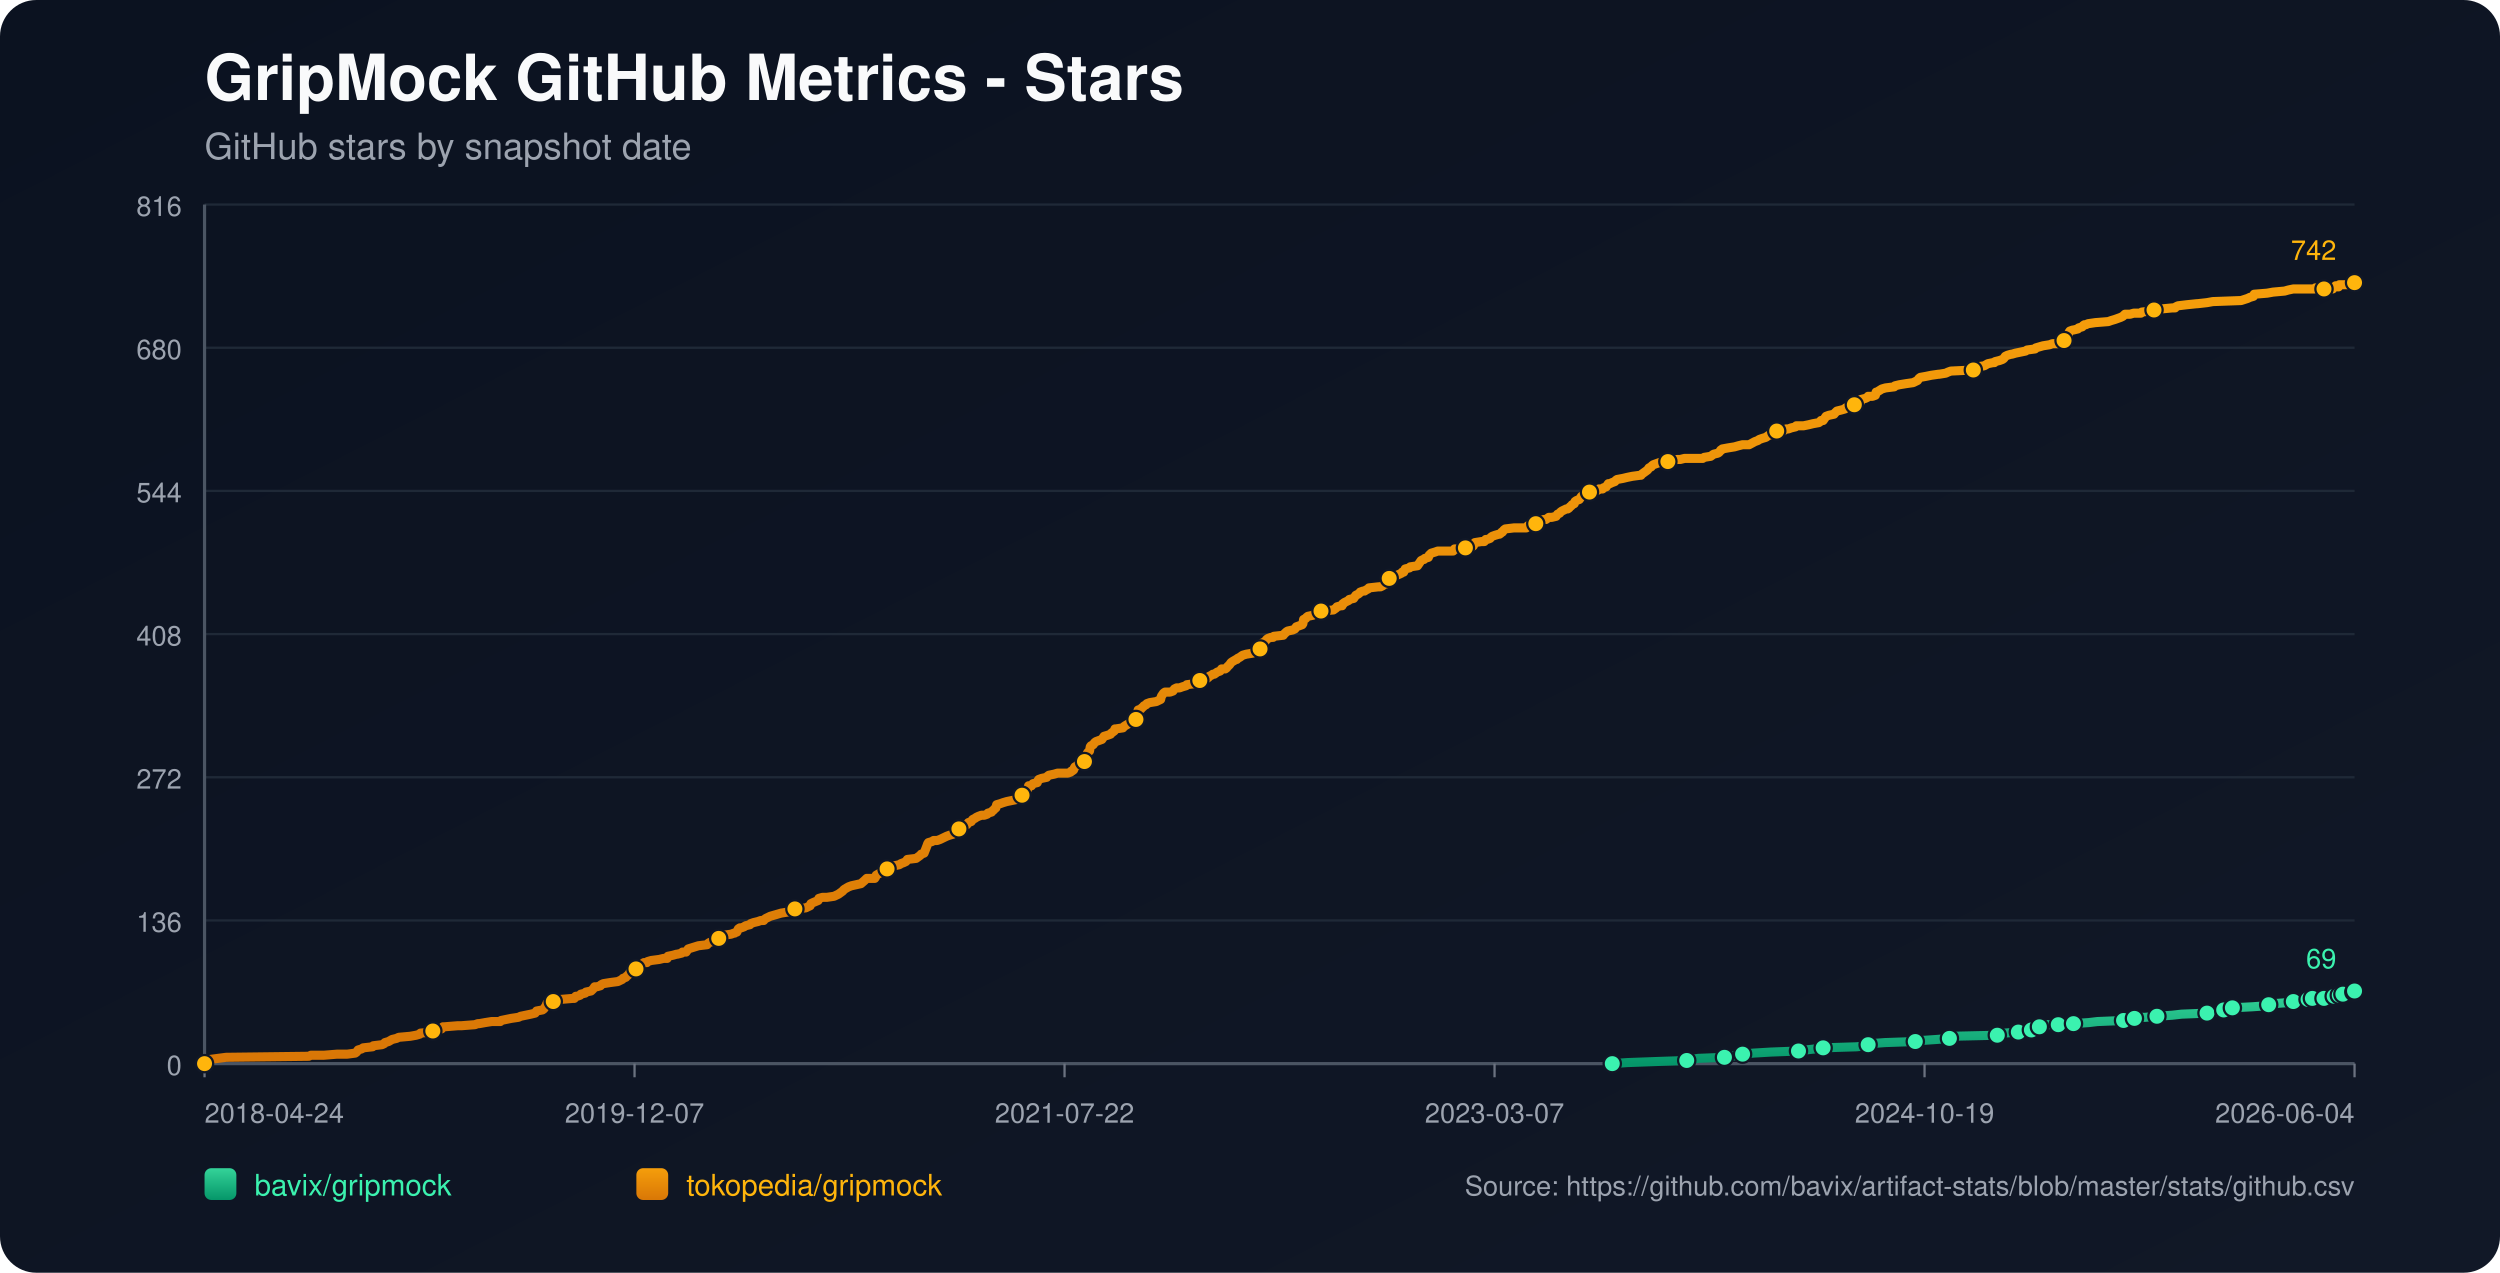
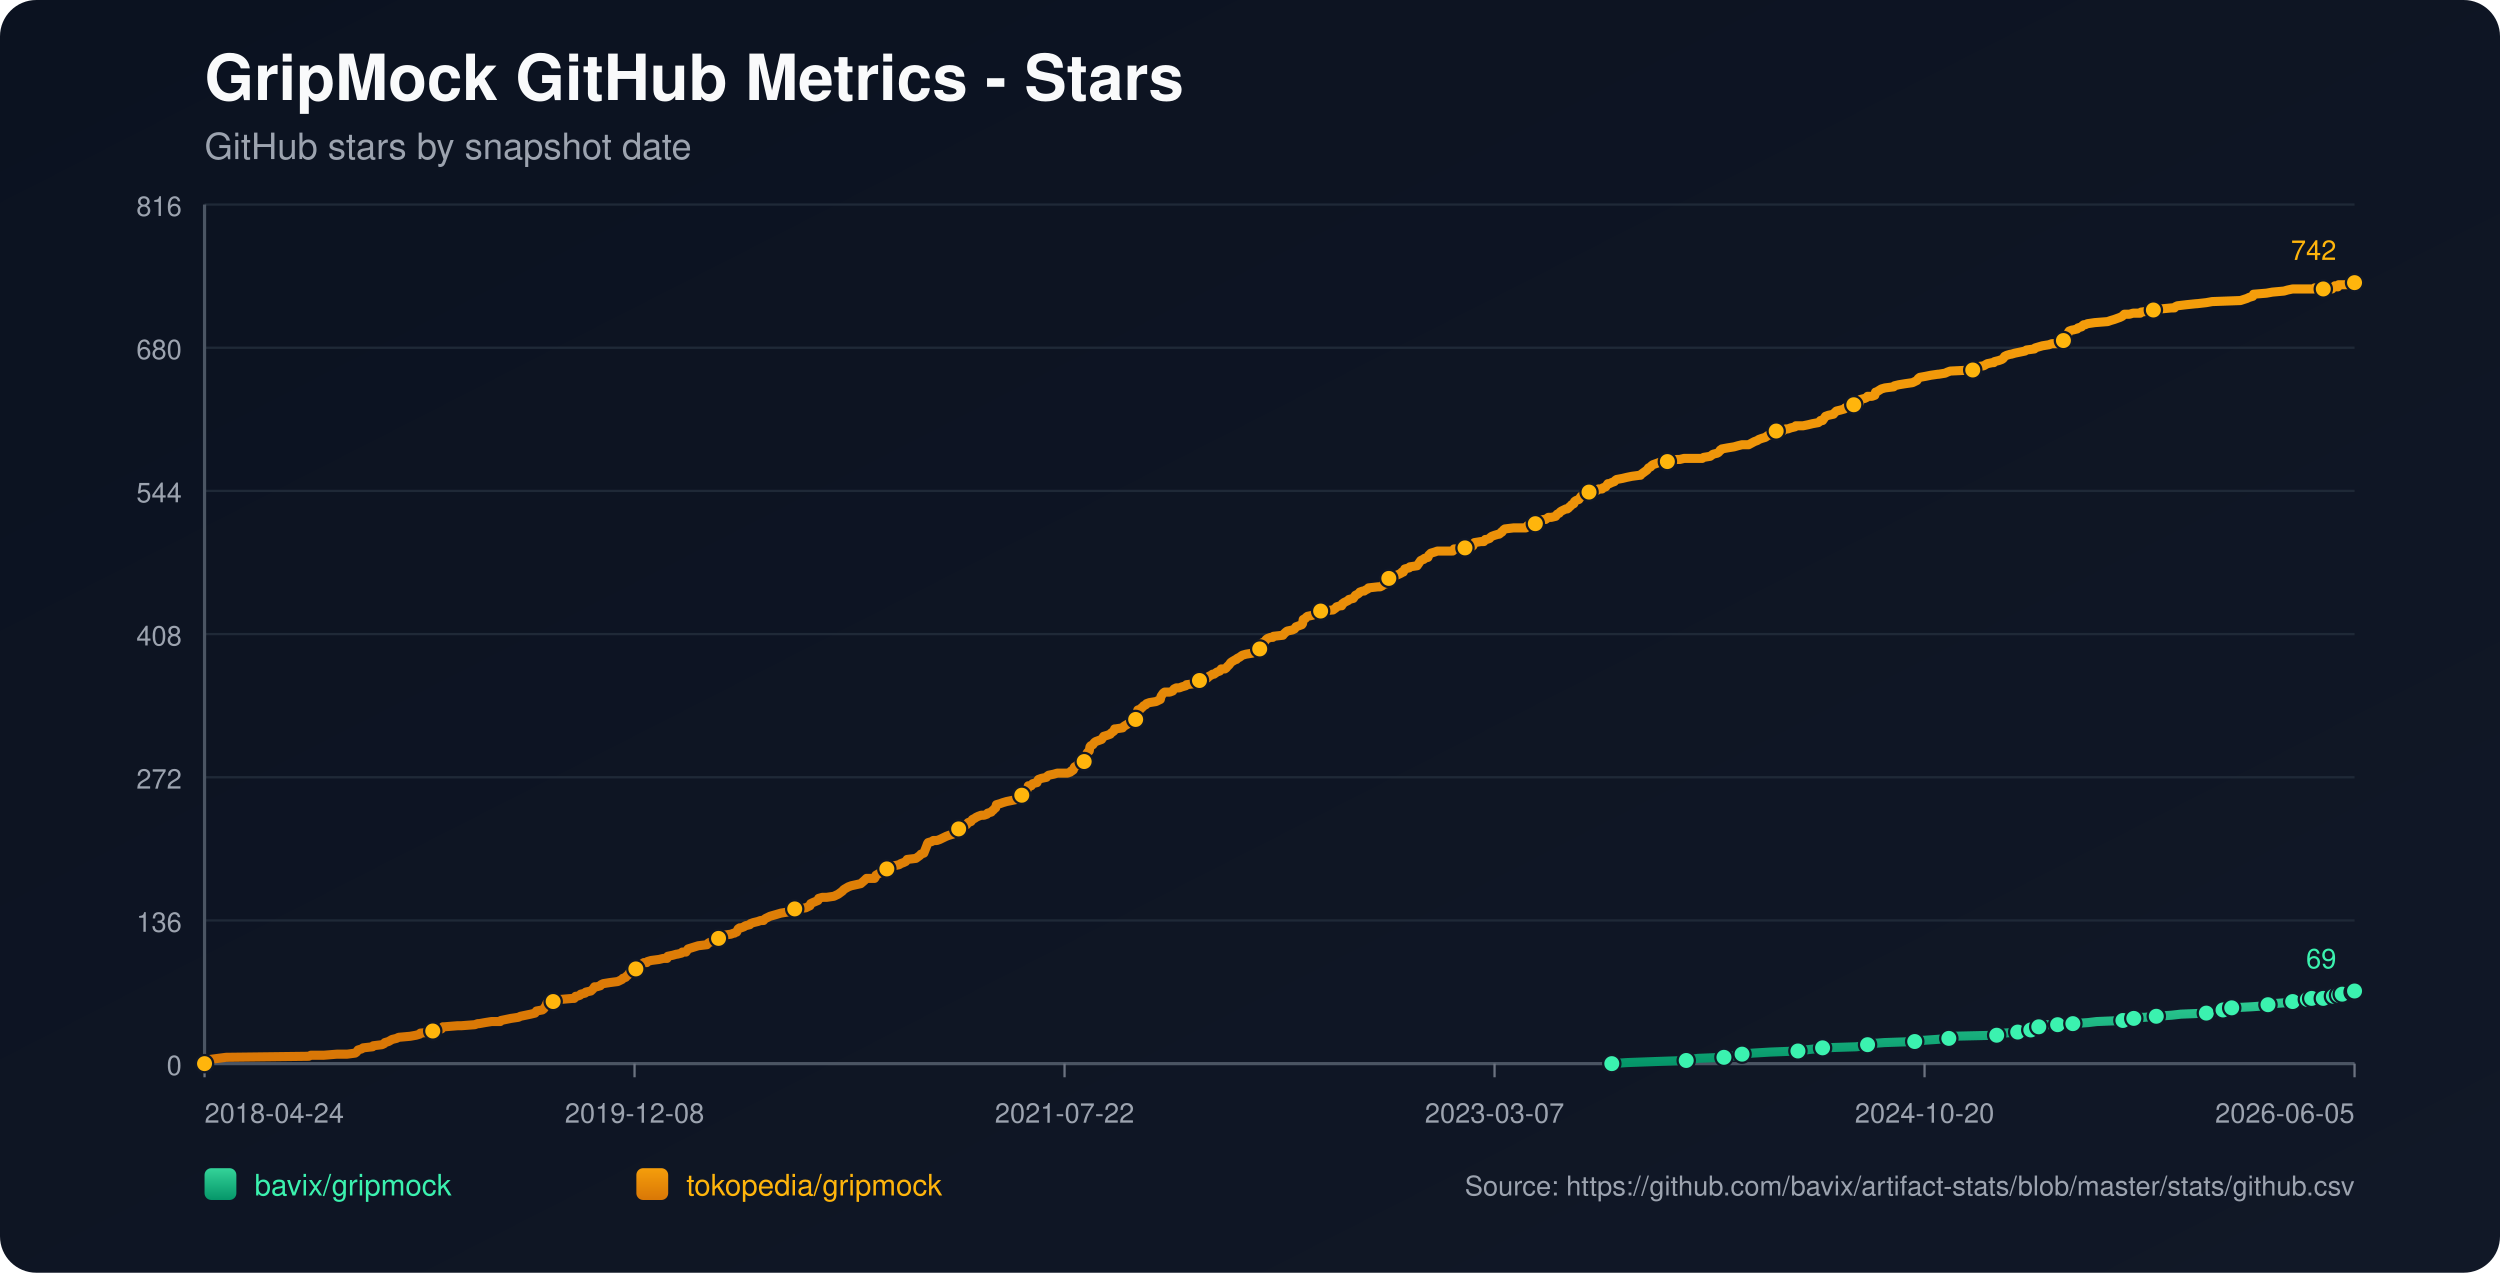
<svg xmlns="http://www.w3.org/2000/svg" width="1100" height="560" viewBox="0 0 1100 560">
  <defs>
    <linearGradient id="bg" x1="0" y1="0" x2="1" y2="1">
      <stop offset="0%" stop-color="#0b1220" />
      <stop offset="100%" stop-color="#111827" />
    </linearGradient>
    <linearGradient id="repo-0" x1="0" y1="0" x2="0" y2="1">
      <stop offset="0%" stop-color="#34d399" />
      <stop offset="100%" stop-color="#059669" />
    </linearGradient>
    <linearGradient id="repo-1" x1="0" y1="0" x2="0" y2="1">
      <stop offset="0%" stop-color="#f59e0b" />
      <stop offset="100%" stop-color="#d97706" />
    </linearGradient>
  </defs>
  <rect x="0" y="0" width="1100" height="560" fill="url(#bg)" rx="16" />
  <text x="90" y="44" fill="#f9fafb" font-size="28" font-family="-apple-system,BlinkMacSystemFont,Segoe UI,Helvetica,Arial,sans-serif" font-weight="700">GripMock GitHub Metrics - Stars</text>
  <text x="90" y="70" fill="#9ca3af" font-size="16" font-family="-apple-system,BlinkMacSystemFont,Segoe UI,Helvetica,Arial,sans-serif">GitHub stars by snapshot date</text>
  <line x1="90" y1="90.00" x2="1036" y2="90.00" stroke="#1f2937" stroke-width="1" />
  <text x="80" y="95.00" text-anchor="end" fill="#9ca3af" font-size="12" font-family="-apple-system,BlinkMacSystemFont,Segoe UI,Helvetica,Arial,sans-serif">816</text>
  <line x1="90" y1="153.00" x2="1036" y2="153.00" stroke="#1f2937" stroke-width="1" />
  <text x="80" y="158.00" text-anchor="end" fill="#9ca3af" font-size="12" font-family="-apple-system,BlinkMacSystemFont,Segoe UI,Helvetica,Arial,sans-serif">680</text>
  <line x1="90" y1="216.00" x2="1036" y2="216.00" stroke="#1f2937" stroke-width="1" />
  <text x="80" y="221.00" text-anchor="end" fill="#9ca3af" font-size="12" font-family="-apple-system,BlinkMacSystemFont,Segoe UI,Helvetica,Arial,sans-serif">544</text>
  <line x1="90" y1="279.00" x2="1036" y2="279.00" stroke="#1f2937" stroke-width="1" />
  <text x="80" y="284.00" text-anchor="end" fill="#9ca3af" font-size="12" font-family="-apple-system,BlinkMacSystemFont,Segoe UI,Helvetica,Arial,sans-serif">408</text>
  <line x1="90" y1="342.00" x2="1036" y2="342.00" stroke="#1f2937" stroke-width="1" />
  <text x="80" y="347.00" text-anchor="end" fill="#9ca3af" font-size="12" font-family="-apple-system,BlinkMacSystemFont,Segoe UI,Helvetica,Arial,sans-serif">272</text>
  <line x1="90" y1="405.00" x2="1036" y2="405.00" stroke="#1f2937" stroke-width="1" />
  <text x="80" y="410.00" text-anchor="end" fill="#9ca3af" font-size="12" font-family="-apple-system,BlinkMacSystemFont,Segoe UI,Helvetica,Arial,sans-serif">136</text>
  <line x1="90" y1="468.00" x2="1036" y2="468.00" stroke="#1f2937" stroke-width="1" />
  <text x="80" y="473.00" text-anchor="end" fill="#9ca3af" font-size="12" font-family="-apple-system,BlinkMacSystemFont,Segoe UI,Helvetica,Arial,sans-serif">0</text>
  <line x1="90" y1="468" x2="1036" y2="468" stroke="#4b5563" stroke-width="1.4" />
  <line x1="90" y1="90" x2="90" y2="468" stroke="#4b5563" stroke-width="1.4" />
  <line x1="90.00" y1="468" x2="90.00" y2="474" stroke="#6b7280" stroke-width="1" />
  <text x="90.00" y="494" text-anchor="start" fill="#9ca3af" font-size="12" font-family="-apple-system,BlinkMacSystemFont,Segoe UI,Helvetica,Arial,sans-serif">2018-04-24</text>
  <line x1="279.20" y1="468" x2="279.20" y2="474" stroke="#6b7280" stroke-width="1" />
-   <text x="279.20" y="494" text-anchor="middle" fill="#9ca3af" font-size="12" font-family="-apple-system,BlinkMacSystemFont,Segoe UI,Helvetica,Arial,sans-serif">2019-12-07</text>
+   <text x="279.20" y="494" text-anchor="middle" fill="#9ca3af" font-size="12" font-family="-apple-system,BlinkMacSystemFont,Segoe UI,Helvetica,Arial,sans-serif">2019-12-08</text>
  <line x1="468.40" y1="468" x2="468.40" y2="474" stroke="#6b7280" stroke-width="1" />
  <text x="468.40" y="494" text-anchor="middle" fill="#9ca3af" font-size="12" font-family="-apple-system,BlinkMacSystemFont,Segoe UI,Helvetica,Arial,sans-serif">2021-07-22</text>
  <line x1="657.60" y1="468" x2="657.60" y2="474" stroke="#6b7280" stroke-width="1" />
  <text x="657.60" y="494" text-anchor="middle" fill="#9ca3af" font-size="12" font-family="-apple-system,BlinkMacSystemFont,Segoe UI,Helvetica,Arial,sans-serif">2023-03-07</text>
  <line x1="846.80" y1="468" x2="846.80" y2="474" stroke="#6b7280" stroke-width="1" />
-   <text x="846.80" y="494" text-anchor="middle" fill="#9ca3af" font-size="12" font-family="-apple-system,BlinkMacSystemFont,Segoe UI,Helvetica,Arial,sans-serif">2024-10-19</text>
+   <text x="846.80" y="494" text-anchor="middle" fill="#9ca3af" font-size="12" font-family="-apple-system,BlinkMacSystemFont,Segoe UI,Helvetica,Arial,sans-serif">2024-10-20</text>
  <line x1="1036.00" y1="468" x2="1036.00" y2="474" stroke="#6b7280" stroke-width="1" />
-   <text x="1036.00" y="494" text-anchor="end" fill="#9ca3af" font-size="12" font-family="-apple-system,BlinkMacSystemFont,Segoe UI,Helvetica,Arial,sans-serif">2026-06-04</text>
-   <polyline fill="none" stroke="url(#repo-0)" stroke-width="4" stroke-linecap="round" stroke-linejoin="round" points="709.40,468.00 715.98,467.54 728.75,467.07 742.16,466.61 744.07,466.15 747.26,465.68 758.76,465.22 760.99,464.76 766.42,464.30 766.74,463.83 771.53,463.37 779.19,462.91 791.33,462.44 794.52,461.98 798.67,461.52 802.18,461.05 816.87,460.59 821.34,460.13 821.98,459.66 823.25,459.20 829.32,458.74 842.73,458.27 845.60,457.81 852.31,457.35 857.74,456.89 858.37,456.42 859.01,455.96 878.81,455.50 881.36,455.03 882.00,454.57 888.07,454.11 888.71,453.64 892.54,453.64 893.81,453.18 894.13,452.72 894.45,452.25 897.33,451.79 898.92,451.33 900.52,450.86 905.63,450.86 910.10,450.86 911.69,450.40 912.33,450.40 919.04,449.94 922.87,449.48 934.36,449.01 936.60,448.55 937.24,448.55 939.15,448.09 941.07,447.62 943.94,447.62 949.05,447.16 955.75,446.70 959.90,446.23 971.08,445.77 973.31,445.31 978.10,444.84 978.42,444.38 979.38,443.92 981.93,443.45 982.25,443.45 990.87,442.99 997.58,442.53 998.22,442.07 1000.45,441.60 1006.84,441.14 1009.07,440.68 1010.67,440.21 1012.27,439.75 1015.54,439.75 1016.48,439.75 1016.81,439.29 1017.45,439.29 1017.77,438.82 1018.09,439.29 1022.56,439.29 1022.88,438.82 1023.19,438.36 1027.04,438.36 1027.35,438.36 1028.96,438.36 1029.28,437.90 1029.60,437.43 1030.56,437.43 1030.88,437.43 1035.05,437.43 1035.36,436.97 1035.69,436.51 1036.00,436.04" />
-   <circle cx="709.40" cy="468.00" r="3.8" fill="#3bf2af" stroke="#111827" stroke-width="1" />
-   <circle cx="742.16" cy="466.61" r="3.8" fill="#3bf2af" stroke="#111827" stroke-width="1" />
-   <circle cx="758.76" cy="465.22" r="3.8" fill="#3bf2af" stroke="#111827" stroke-width="1" />
-   <circle cx="766.74" cy="463.83" r="3.8" fill="#3bf2af" stroke="#111827" stroke-width="1" />
-   <circle cx="791.33" cy="462.44" r="3.8" fill="#3bf2af" stroke="#111827" stroke-width="1" />
-   <circle cx="802.18" cy="461.05" r="3.8" fill="#3bf2af" stroke="#111827" stroke-width="1" />
-   <circle cx="821.98" cy="459.66" r="3.8" fill="#3bf2af" stroke="#111827" stroke-width="1" />
-   <circle cx="842.73" cy="458.27" r="3.8" fill="#3bf2af" stroke="#111827" stroke-width="1" />
-   <circle cx="857.74" cy="456.89" r="3.8" fill="#3bf2af" stroke="#111827" stroke-width="1" />
-   <circle cx="878.81" cy="455.50" r="3.8" fill="#3bf2af" stroke="#111827" stroke-width="1" />
-   <circle cx="888.07" cy="454.11" r="3.8" fill="#3bf2af" stroke="#111827" stroke-width="1" />
-   <circle cx="893.81" cy="453.18" r="3.8" fill="#3bf2af" stroke="#111827" stroke-width="1" />
-   <circle cx="897.33" cy="451.79" r="3.8" fill="#3bf2af" stroke="#111827" stroke-width="1" />
-   <circle cx="905.63" cy="450.86" r="3.8" fill="#3bf2af" stroke="#111827" stroke-width="1" />
-   <circle cx="912.33" cy="450.40" r="3.8" fill="#3bf2af" stroke="#111827" stroke-width="1" />
-   <circle cx="934.36" cy="449.01" r="3.8" fill="#3bf2af" stroke="#111827" stroke-width="1" />
-   <circle cx="939.15" cy="448.09" r="3.8" fill="#3bf2af" stroke="#111827" stroke-width="1" />
-   <circle cx="949.05" cy="447.16" r="3.8" fill="#3bf2af" stroke="#111827" stroke-width="1" />
-   <circle cx="971.08" cy="445.77" r="3.8" fill="#3bf2af" stroke="#111827" stroke-width="1" />
-   <circle cx="978.42" cy="444.38" r="3.8" fill="#3bf2af" stroke="#111827" stroke-width="1" />
-   <circle cx="982.25" cy="443.45" r="3.8" fill="#3bf2af" stroke="#111827" stroke-width="1" />
-   <circle cx="998.22" cy="442.07" r="3.8" fill="#3bf2af" stroke="#111827" stroke-width="1" />
-   <circle cx="1009.07" cy="440.68" r="3.8" fill="#3bf2af" stroke="#111827" stroke-width="1" />
-   <circle cx="1015.54" cy="439.75" r="3.8" fill="#3bf2af" stroke="#111827" stroke-width="1" />
-   <circle cx="1017.45" cy="439.29" r="3.8" fill="#3bf2af" stroke="#111827" stroke-width="1" />
-   <circle cx="1022.56" cy="439.29" r="3.8" fill="#3bf2af" stroke="#111827" stroke-width="1" />
-   <circle cx="1027.04" cy="438.36" r="3.8" fill="#3bf2af" stroke="#111827" stroke-width="1" />
-   <circle cx="1029.28" cy="437.90" r="3.8" fill="#3bf2af" stroke="#111827" stroke-width="1" />
-   <circle cx="1030.88" cy="437.43" r="3.8" fill="#3bf2af" stroke="#111827" stroke-width="1" />
-   <circle cx="1035.69" cy="436.51" r="3.8" fill="#3bf2af" stroke="#111827" stroke-width="1" />
+   <text x="1036.00" y="494" text-anchor="end" fill="#9ca3af" font-size="12" font-family="-apple-system,BlinkMacSystemFont,Segoe UI,Helvetica,Arial,sans-serif">2026-06-05</text>
+   <polyline fill="none" stroke="url(#repo-0)" stroke-width="4" stroke-linecap="round" stroke-linejoin="round" points="709.19,468.00 715.77,467.54 728.53,467.07 741.94,466.61 743.85,466.15 747.05,465.68 758.54,465.22 760.77,464.76 766.20,464.30 766.51,463.83 771.30,463.37 778.96,462.91 791.09,462.44 794.28,461.98 798.43,461.52 801.94,461.05 816.62,460.59 821.09,460.13 821.73,459.66 823.01,459.20 829.07,458.74 842.48,458.27 845.35,457.81 852.05,457.35 857.48,456.89 858.12,456.42 858.76,455.96 878.54,455.50 881.10,455.03 881.74,454.57 887.80,454.11 888.44,453.64 892.27,453.64 893.55,453.18 893.86,452.72 894.18,452.25 897.06,451.79 898.65,451.33 900.25,450.86 905.35,450.86 909.82,450.86 911.42,450.40 912.06,450.40 918.76,449.94 922.59,449.48 934.08,449.01 936.31,448.55 936.95,448.55 938.87,448.09 940.78,447.62 943.66,447.62 948.76,447.16 955.46,446.70 959.61,446.23 970.78,445.77 973.02,445.31 977.81,444.84 978.13,444.38 979.08,443.92 981.64,443.45 981.96,443.45 990.57,442.99 997.28,442.53 997.91,442.07 1000.15,441.60 1006.53,441.14 1008.77,440.68 1010.36,440.21 1011.96,439.75 1015.23,439.75 1016.18,439.75 1016.50,439.29 1017.14,439.29 1017.46,438.82 1017.78,439.29 1022.25,439.29 1022.57,438.82 1022.88,438.36 1026.72,438.36 1027.03,438.36 1028.64,438.36 1028.96,437.90 1029.28,437.43 1030.25,437.43 1030.56,437.43 1034.74,437.43 1035.05,436.97 1035.37,436.51 1035.68,436.04 1036.00,436.04" />
+   <circle cx="709.19" cy="468.00" r="3.8" fill="#3bf2af" stroke="#111827" stroke-width="1" />
+   <circle cx="741.94" cy="466.61" r="3.8" fill="#3bf2af" stroke="#111827" stroke-width="1" />
+   <circle cx="758.54" cy="465.22" r="3.8" fill="#3bf2af" stroke="#111827" stroke-width="1" />
+   <circle cx="766.51" cy="463.83" r="3.8" fill="#3bf2af" stroke="#111827" stroke-width="1" />
+   <circle cx="791.09" cy="462.44" r="3.8" fill="#3bf2af" stroke="#111827" stroke-width="1" />
+   <circle cx="801.94" cy="461.05" r="3.8" fill="#3bf2af" stroke="#111827" stroke-width="1" />
+   <circle cx="821.73" cy="459.66" r="3.8" fill="#3bf2af" stroke="#111827" stroke-width="1" />
+   <circle cx="842.48" cy="458.27" r="3.8" fill="#3bf2af" stroke="#111827" stroke-width="1" />
+   <circle cx="857.48" cy="456.89" r="3.8" fill="#3bf2af" stroke="#111827" stroke-width="1" />
+   <circle cx="878.54" cy="455.50" r="3.8" fill="#3bf2af" stroke="#111827" stroke-width="1" />
+   <circle cx="887.80" cy="454.11" r="3.8" fill="#3bf2af" stroke="#111827" stroke-width="1" />
+   <circle cx="893.55" cy="453.18" r="3.8" fill="#3bf2af" stroke="#111827" stroke-width="1" />
+   <circle cx="897.06" cy="451.79" r="3.8" fill="#3bf2af" stroke="#111827" stroke-width="1" />
+   <circle cx="905.35" cy="450.86" r="3.8" fill="#3bf2af" stroke="#111827" stroke-width="1" />
+   <circle cx="912.06" cy="450.40" r="3.8" fill="#3bf2af" stroke="#111827" stroke-width="1" />
+   <circle cx="934.08" cy="449.01" r="3.8" fill="#3bf2af" stroke="#111827" stroke-width="1" />
+   <circle cx="938.87" cy="448.09" r="3.8" fill="#3bf2af" stroke="#111827" stroke-width="1" />
+   <circle cx="948.76" cy="447.16" r="3.8" fill="#3bf2af" stroke="#111827" stroke-width="1" />
+   <circle cx="970.78" cy="445.77" r="3.8" fill="#3bf2af" stroke="#111827" stroke-width="1" />
+   <circle cx="978.13" cy="444.38" r="3.8" fill="#3bf2af" stroke="#111827" stroke-width="1" />
+   <circle cx="981.96" cy="443.45" r="3.8" fill="#3bf2af" stroke="#111827" stroke-width="1" />
+   <circle cx="997.91" cy="442.07" r="3.8" fill="#3bf2af" stroke="#111827" stroke-width="1" />
+   <circle cx="1008.77" cy="440.68" r="3.8" fill="#3bf2af" stroke="#111827" stroke-width="1" />
+   <circle cx="1015.23" cy="439.75" r="3.8" fill="#3bf2af" stroke="#111827" stroke-width="1" />
+   <circle cx="1017.14" cy="439.29" r="3.8" fill="#3bf2af" stroke="#111827" stroke-width="1" />
+   <circle cx="1022.25" cy="439.29" r="3.8" fill="#3bf2af" stroke="#111827" stroke-width="1" />
+   <circle cx="1026.72" cy="438.36" r="3.8" fill="#3bf2af" stroke="#111827" stroke-width="1" />
+   <circle cx="1028.96" cy="437.90" r="3.8" fill="#3bf2af" stroke="#111827" stroke-width="1" />
+   <circle cx="1030.56" cy="437.43" r="3.8" fill="#3bf2af" stroke="#111827" stroke-width="1" />
+   <circle cx="1035.37" cy="436.51" r="3.8" fill="#3bf2af" stroke="#111827" stroke-width="1" />
  <circle cx="1036.00" cy="436.04" r="3.8" fill="#3bf2af" stroke="#111827" stroke-width="1" />
  <text x="1028.00" y="426.04" text-anchor="end" fill="#3bf2af" font-size="12" font-family="-apple-system,BlinkMacSystemFont,Segoe UI,Helvetica,Arial,sans-serif">69</text>
-   <polyline fill="none" stroke="url(#repo-1)" stroke-width="4" stroke-linecap="round" stroke-linejoin="round" points="90.00,468.00 91.79,466.61 92.43,466.15 95.94,465.68 99.45,465.22 135.85,464.76 136.80,464.30 142.55,464.30 148.30,463.83 152.77,463.83 156.28,463.37 156.92,462.91 157.24,462.44 157.56,461.98 159.15,461.52 159.79,461.05 163.94,460.59 164.26,460.13 168.09,459.66 169.05,459.20 169.37,458.74 170.97,458.27 172.56,457.35 174.48,456.89 175.44,456.42 180.55,455.96 183.10,455.50 184.70,455.03 185.02,454.57 190.12,454.11 190.44,453.64 191.08,453.18 194.27,452.72 194.91,451.79 195.23,451.79 195.55,451.79 201.30,451.33 202.90,451.33 208.96,450.86 210.24,450.40 210.88,450.40 213.43,449.94 216.31,449.48 220.14,449.48 220.46,449.01 222.69,448.55 224.93,448.09 228.12,447.62 229.08,447.16 231.31,446.70 233.55,446.23 235.46,445.77 235.78,445.31 236.10,444.84 238.65,444.38 239.29,443.92 239.93,442.99 240.25,442.53 240.57,441.60 240.89,441.14 243.44,440.68 244.08,439.75 246.64,439.75 252.06,439.29 252.70,439.29 253.02,438.82 253.34,438.36 253.98,438.36 255.26,437.90 255.58,437.43 257.49,436.97 257.81,436.51 260.05,436.04 261.00,435.12 261.64,434.19 262.60,434.19 264.20,433.73 264.52,433.27 265.47,432.80 268.35,432.34 271.86,431.88 272.82,431.41 273.78,430.95 274.09,430.49 275.37,430.02 275.69,429.56 276.33,429.10 277.29,427.71 278.88,427.25 279.52,426.78 279.84,426.32 280.16,424.93 281.76,424.47 282.72,424.00 283.35,423.54 284.63,423.54 284.95,423.08 286.55,422.61 290.06,422.15 291.97,421.69 293.57,421.69 293.89,420.76 296.12,420.30 297.72,419.84 298.04,419.84 299.96,419.37 300.28,418.91 300.91,418.91 301.87,418.91 302.19,418.45 302.51,417.98 302.83,417.52 307.30,416.13 311.13,415.67 311.45,415.20 312.09,414.74 313.37,414.28 313.69,413.81 315.28,413.81 315.92,413.35 316.24,412.89 316.56,412.43 316.88,411.96 318.47,411.50 321.67,411.04 322.94,410.57 323.26,410.57 323.90,410.11 324.22,410.11 324.86,408.72 325.50,408.26 326.14,408.26 327.41,407.79 328.05,407.33 329.97,406.87 330.29,406.40 331.56,405.94 333.48,405.48 334.76,405.02 336.03,405.02 336.35,404.55 336.99,404.09 337.95,403.63 338.91,403.16 340.50,402.70 342.10,402.24 343.70,401.77 346.57,401.31 349.12,400.85 349.44,400.38 349.76,399.92 354.55,399.46 355.51,398.99 356.47,398.53 356.79,397.61 357.75,397.14 359.98,396.22 360.30,395.29 361.90,394.83 363.81,394.83 367.00,394.36 367.96,393.90 368.92,393.44 370.20,392.51 370.84,392.05 371.16,391.58 371.79,391.12 373.39,390.20 374.67,389.73 378.82,388.81 380.41,387.42 381.37,386.49 384.25,386.49 384.88,386.49 385.20,386.03 385.52,385.10 387.12,384.17 388.08,383.71 389.35,383.25 389.67,382.79 390.31,382.32 392.55,381.86 392.87,381.40 393.50,380.93 395.74,380.47 396.38,380.01 397.66,379.54 398.61,379.08 398.93,378.62 399.25,378.15 403.08,377.69 403.72,377.23 405.00,376.30 405.32,375.84 406.60,375.38 407.87,372.13 408.19,371.21 408.51,370.74 410.11,370.28 410.75,369.82 412.34,369.82 413.62,369.36 414.58,368.89 416.49,367.97 417.77,367.50 419.37,367.04 419.69,366.58 420.32,366.11 420.96,365.19 421.60,364.72 421.92,364.72 422.88,364.72 423.20,364.26 423.52,363.80 423.84,363.33 425.43,362.87 426.07,361.95 427.35,361.48 427.99,360.56 428.94,360.09 429.58,359.63 430.54,359.17 431.82,358.70 433.10,358.70 434.37,358.24 434.69,357.78 436.29,357.31 436.61,356.85 437.25,356.39 437.57,355.92 438.20,355.46 438.52,354.07 440.12,353.61 441.40,353.15 442.99,352.68 447.46,351.76 447.78,351.29 448.10,351.29 448.42,350.83 449.38,350.37 449.70,349.90 450.02,349.44 450.34,348.51 451.61,348.05 452.25,347.13 452.57,345.74 453.53,345.74 453.85,345.74 454.49,344.81 456.40,344.35 456.72,343.42 457.04,342.96 458.32,342.49 460.55,342.03 460.87,341.57 461.51,341.10 463.75,340.64 465.34,340.18 466.94,340.18 469.81,340.18 471.09,339.72 471.41,339.25 471.73,339.25 472.37,338.79 472.69,337.86 473.00,337.40 473.96,336.94 474.28,336.47 475.24,336.01 476.84,335.08 477.16,335.08 477.47,334.16 477.79,333.69 478.11,332.31 478.43,331.38 478.75,330.92 479.39,330.45 479.71,328.60 480.03,328.14 480.99,327.67 481.63,326.75 482.26,326.28 483.54,325.82 484.82,325.36 485.14,324.90 485.46,324.43 485.78,323.97 487.37,323.51 488.65,323.04 488.97,322.58 490.25,321.65 490.57,320.73 490.88,320.73 494.08,320.26 494.40,319.80 495.04,319.34 496.63,318.41 497.27,317.95 497.91,317.49 499.19,317.49 499.82,316.56 500.14,316.56 500.46,314.71 500.78,312.39 502.06,311.93 502.38,311.46 503.02,311.00 503.34,310.54 504.29,310.08 504.61,309.61 505.89,309.15 508.76,308.69 509.72,308.22 510.68,307.76 511.00,306.37 511.32,305.91 511.64,305.44 511.96,304.98 512.60,304.52 514.83,304.52 516.11,304.05 516.43,303.59 516.75,303.13 517.70,302.67 518.98,302.67 520.26,302.20 521.85,301.74 522.17,301.28 525.69,300.81 527.28,300.35 527.92,299.42 528.56,298.96 531.11,298.50 531.75,298.03 532.07,297.57 533.03,297.11 533.67,296.64 534.31,296.64 534.94,296.18 535.58,295.72 536.86,295.26 537.18,294.79 537.50,294.33 539.10,294.33 539.73,293.87 540.05,293.40 541.01,292.48 541.65,291.55 542.29,291.09 543.88,290.16 544.20,290.16 544.52,289.70 545.48,289.23 546.12,288.77 546.76,288.31 548.35,287.85 551.23,287.38 551.55,286.92 552.82,286.46 553.14,285.99 554.42,285.53 554.74,285.07 555.06,283.21 555.70,282.75 556.66,282.29 556.98,281.83 557.29,281.36 557.93,280.90 559.21,280.44 560.17,280.44 560.49,279.97 564.64,279.51 564.96,279.05 565.91,278.12 566.55,277.66 568.79,277.19 569.75,276.73 570.07,276.27 570.38,275.80 572.94,274.88 573.26,274.42 573.58,272.56 574.54,272.10 574.85,271.64 575.49,271.17 577.73,270.71 578.37,270.25 579.01,270.25 579.96,269.78 580.28,269.32 581.24,268.86 586.67,268.39 587.95,267.47 588.26,267.01 589.86,266.54 590.50,266.54 590.82,265.62 591.14,265.62 591.46,265.15 592.41,264.69 593.37,264.23 593.69,263.76 595.61,263.30 595.93,262.84 596.57,261.91 597.52,261.45 598.16,260.98 598.48,260.52 599.76,260.06 600.40,260.06 601.04,259.60 601.99,259.13 602.31,258.67 606.46,258.21 607.42,258.21 608.38,257.74 608.70,257.28 610.29,256.82 610.61,255.89 610.93,255.43 611.25,254.50 612.53,254.04 613.49,253.57 615.72,252.65 616.68,252.19 617.00,251.72 617.64,251.72 618.28,250.33 620.19,249.87 620.51,249.41 623.70,248.94 624.02,248.48 624.98,247.09 625.30,246.63 626.26,246.16 626.58,246.16 626.90,245.70 628.49,245.24 628.81,244.31 629.77,243.39 631.37,242.92 632.64,242.46 633.60,242.46 637.11,242.46 637.43,242.46 639.35,242.46 639.99,241.53 640.63,241.53 641.90,241.53 642.22,241.53 644.78,241.07 647.65,240.61 648.29,240.14 648.61,239.22 648.93,238.75 651.80,238.29 653.08,238.29 653.40,237.83 653.72,237.37 654.35,237.37 655.63,236.90 655.95,236.44 656.59,235.98 657.87,235.51 659.46,235.05 659.78,235.05 660.42,234.59 660.74,234.12 661.06,234.12 661.38,233.66 661.70,233.20 662.34,232.73 666.17,232.27 668.40,232.27 670.64,232.27 671.60,232.27 671.92,231.81 672.23,231.34 673.19,231.34 673.51,230.88 675.75,230.42 676.07,229.96 677.34,229.96 677.66,229.49 677.98,229.03 679.26,228.57 680.22,228.57 681.49,227.64 682.45,227.64 682.77,227.64 684.69,227.18 685.32,226.25 686.28,225.79 686.60,225.32 687.24,224.86 689.16,223.93 689.79,223.93 690.43,223.47 690.75,223.01 691.39,222.55 691.71,222.08 692.67,221.62 692.99,220.69 693.63,220.23 694.90,219.77 695.22,219.30 695.86,218.38 696.50,217.91 697.78,217.45 698.10,216.99 699.37,216.52 700.65,216.06 702.25,216.06 703.20,215.60 703.52,215.14 705.12,215.14 705.44,214.67 706.72,214.21 707.67,212.82 708.31,212.82 709.27,212.36 710.55,211.89 710.87,211.43 711.51,210.97 714.06,210.50 715.98,210.04 718.21,209.58 721.72,209.11 722.04,209.11 722.36,208.65 724.28,207.26 724.92,206.80 725.23,206.34 725.55,205.87 726.51,205.41 726.83,204.95 727.47,204.48 730.02,203.56 731.62,203.09 732.26,203.09 733.86,203.09 735.13,202.63 738.01,202.17 739.28,202.17 741.20,201.70 746.95,201.70 749.18,201.70 749.82,201.24 752.69,200.78 753.33,200.32 753.97,199.85 755.89,199.39 756.52,198.93 757.16,198.00 757.48,198.00 757.80,197.54 760.36,197.07 763.23,196.61 764.83,196.15 766.74,195.68 769.61,195.68 772.17,194.30 773.45,193.83 774.08,193.37 775.36,192.91 776.96,192.44 777.60,191.98 778.23,191.52 780.15,191.05 781.43,190.59 781.75,189.66 784.62,189.66 784.94,189.20 785.26,189.20 785.90,188.74 786.86,188.74 788.13,188.27 790.05,187.81 790.37,187.35 791.33,187.35 793.56,187.35 795.80,186.89 797.71,186.42 800.27,185.96 800.90,185.50 801.22,185.03 802.18,185.03 802.50,184.57 802.82,184.11 803.46,183.18 804.74,182.72 806.97,182.25 807.29,181.79 808.25,180.86 810.16,180.40 811.76,179.94 812.08,179.48 813.36,179.01 814.31,178.55 814.63,178.55 815.91,178.09 816.55,178.09 818.14,177.62 818.46,177.16 818.78,175.77 820.70,175.31 821.66,174.84 821.98,174.38 823.89,174.38 825.17,173.92 825.49,172.53 825.81,172.53 828.04,171.14 829.64,170.68 833.47,170.21 833.79,169.75 835.71,169.29 838.58,168.82 841.77,168.36 843.69,167.43 844.01,166.97 844.33,166.51 844.96,166.04 847.52,165.58 849.75,165.12 852.95,164.66 853.27,164.66 856.14,164.19 857.10,163.73 858.37,163.27 868.27,162.80 869.55,161.88 869.87,161.41 873.06,160.95 874.66,160.02 876.89,159.56 877.53,159.56 877.85,159.10 879.77,158.63 881.04,158.17 881.68,157.71 882.00,157.25 882.32,156.78 883.28,156.32 884.87,155.86 885.19,155.86 886.79,155.39 889.02,154.93 891.26,154.47 891.90,154.00 895.41,153.54 895.73,153.08 897.33,152.61 898.92,152.15 901.80,151.69 903.07,151.22 905.31,151.22 905.63,150.76 906.27,150.76 907.86,150.30 908.18,149.84 908.82,149.37 909.78,148.45 910.10,147.06 910.42,146.13 910.74,145.67 912.01,145.20 912.33,145.20 914.25,144.74 914.57,144.28 916.16,143.81 916.48,143.35 917.12,142.89 917.76,142.89 918.72,142.43 921.91,141.96 927.66,141.50 928.93,141.04 930.53,140.57 931.81,140.11 933.08,139.65 934.04,139.18 935.00,138.26 937.24,138.26 938.83,137.79 939.47,137.79 941.71,137.79 942.02,137.79 942.34,137.33 945.86,136.87 947.77,136.40 948.09,136.40 950.96,135.94 955.75,135.48 957.03,135.48 957.35,135.02 958.31,134.55 962.14,134.09 966.61,133.63 966.93,133.63 971.08,133.16 973.63,132.70 986.09,132.24 988.96,131.31 989.92,130.85 991.51,130.38 991.83,129.46 997.58,128.99 1000.13,128.53 1005.24,128.07 1006.84,127.61 1009.07,127.14 1015.54,127.14 1018.41,127.14 1018.72,126.68 1019.37,126.68 1019.68,127.14 1020.64,127.14 1020.96,127.61 1022.24,127.61 1022.56,127.14 1026.39,127.14 1026.72,126.68 1027.04,126.22 1027.35,126.22 1027.67,125.75 1028.32,125.75 1028.63,126.22 1028.96,126.22 1029.28,125.29 1033.11,125.29 1033.44,124.83 1035.69,124.83 1036.00,124.36" />
+   <polyline fill="none" stroke="url(#repo-1)" stroke-width="4" stroke-linecap="round" stroke-linejoin="round" points="90.00,468.00 91.79,466.61 92.42,466.15 95.94,465.68 99.45,465.22 135.83,464.76 136.79,464.30 142.53,464.30 148.28,463.83 152.75,463.83 156.26,463.37 156.90,462.91 157.22,462.44 157.54,461.98 159.13,461.52 159.77,461.05 163.92,460.59 164.24,460.13 168.07,459.66 169.03,459.20 169.34,458.74 170.94,458.27 172.54,457.35 174.45,456.89 175.41,456.42 180.52,455.96 183.07,455.50 184.67,455.03 184.98,454.57 190.09,454.11 190.41,453.64 191.05,453.18 194.24,452.72 194.88,451.79 195.20,451.79 195.52,451.79 201.26,451.33 202.86,451.33 208.92,450.86 210.20,450.40 210.84,450.40 213.39,449.94 216.26,449.48 220.09,449.48 220.41,449.01 222.65,448.55 224.88,448.09 228.07,447.62 229.03,447.16 231.26,446.70 233.50,446.23 235.41,445.77 235.73,445.31 236.05,444.84 238.61,444.38 239.24,443.92 239.88,442.99 240.20,442.53 240.52,441.60 240.84,441.14 243.39,440.68 244.03,439.75 246.58,439.75 252.01,439.29 252.65,439.29 252.97,438.82 253.29,438.36 253.93,438.36 255.20,437.90 255.52,437.43 257.44,436.97 257.76,436.51 259.99,436.04 260.95,435.12 261.59,434.19 262.54,434.19 264.14,433.73 264.46,433.27 265.42,432.80 268.29,432.34 271.80,431.88 272.76,431.41 273.71,430.95 274.03,430.49 275.31,430.02 275.63,429.56 276.27,429.10 277.22,427.71 278.82,427.25 279.46,426.78 279.78,426.32 280.10,424.93 281.69,424.47 282.65,424.00 283.29,423.54 284.57,423.54 284.88,423.08 286.48,422.61 289.99,422.15 291.91,421.69 293.50,421.69 293.82,420.76 296.06,420.30 297.65,419.84 297.97,419.84 299.89,419.37 300.21,418.91 300.84,418.91 301.80,418.91 302.12,418.45 302.44,417.98 302.76,417.52 307.23,416.13 311.06,415.67 311.38,415.20 312.01,414.74 313.29,414.28 313.61,413.81 315.21,413.81 315.84,413.35 316.16,412.89 316.48,412.43 316.80,411.96 318.40,411.50 321.59,411.04 322.87,410.57 323.19,410.57 323.82,410.11 324.14,410.11 324.78,408.72 325.42,408.26 326.06,408.26 327.33,407.79 327.97,407.33 329.89,406.87 330.21,406.40 331.48,405.94 333.40,405.48 334.68,405.02 335.95,405.02 336.27,404.55 336.91,404.09 337.87,403.63 338.82,403.16 340.42,402.70 342.02,402.24 343.61,401.77 346.49,401.31 349.04,400.85 349.36,400.38 349.68,399.92 354.46,399.46 355.42,398.99 356.38,398.53 356.70,397.61 357.66,397.14 359.89,396.22 360.21,395.29 361.81,394.83 363.72,394.83 366.91,394.36 367.87,393.90 368.83,393.44 370.10,392.51 370.74,392.05 371.06,391.58 371.70,391.12 373.30,390.20 374.57,389.73 378.72,388.81 380.32,387.42 381.27,386.49 384.15,386.49 384.79,386.49 385.10,386.03 385.42,385.10 387.02,384.17 387.98,383.71 389.25,383.25 389.57,382.79 390.21,382.32 392.45,381.86 392.76,381.40 393.40,380.93 395.64,380.47 396.28,380.01 397.55,379.54 398.51,379.08 398.83,378.62 399.15,378.15 402.98,377.69 403.62,377.23 404.89,376.30 405.21,375.84 406.49,375.38 407.77,372.13 408.09,371.21 408.40,370.74 410.00,370.28 410.64,369.82 412.23,369.82 413.51,369.36 414.47,368.89 416.38,367.97 417.66,367.50 419.26,367.04 419.58,366.58 420.21,366.11 420.85,365.19 421.49,364.72 421.81,364.72 422.77,364.72 423.09,364.26 423.41,363.80 423.72,363.33 425.32,362.87 425.96,361.95 427.24,361.48 427.87,360.56 428.83,360.09 429.47,359.63 430.43,359.17 431.70,358.70 432.98,358.70 434.26,358.24 434.58,357.78 436.17,357.31 436.49,356.85 437.13,356.39 437.45,355.92 438.09,355.46 438.41,354.07 440.00,353.61 441.28,353.15 442.87,352.68 447.34,351.76 447.66,351.29 447.98,351.29 448.30,350.83 449.26,350.37 449.58,349.90 449.90,349.44 450.22,348.51 451.49,348.05 452.13,347.13 452.45,345.74 453.41,345.74 453.73,345.74 454.37,344.81 456.28,344.35 456.60,343.42 456.92,342.96 458.20,342.49 460.43,342.03 460.75,341.57 461.39,341.10 463.62,340.64 465.22,340.18 466.81,340.18 469.69,340.18 470.96,339.72 471.28,339.25 471.60,339.25 472.24,338.79 472.56,337.86 472.88,337.40 473.83,336.94 474.15,336.47 475.11,336.01 476.71,335.08 477.03,335.08 477.35,334.16 477.66,333.69 477.98,332.31 478.30,331.38 478.62,330.92 479.26,330.45 479.58,328.60 479.90,328.14 480.86,327.67 481.49,326.75 482.13,326.28 483.41,325.82 484.69,325.36 485.01,324.90 485.32,324.43 485.64,323.97 487.24,323.51 488.52,323.04 488.84,322.58 490.11,321.65 490.43,320.73 490.75,320.73 493.94,320.26 494.26,319.80 494.90,319.34 496.50,318.41 497.13,317.95 497.77,317.49 499.05,317.49 499.69,316.56 500.01,316.56 500.33,314.71 500.64,312.39 501.92,311.93 502.24,311.46 502.88,311.00 503.20,310.54 504.16,310.08 504.48,309.61 505.75,309.15 508.62,308.69 509.58,308.22 510.54,307.76 510.86,306.37 511.18,305.91 511.50,305.44 511.82,304.98 512.45,304.52 514.69,304.52 515.97,304.05 516.28,303.59 516.60,303.13 517.56,302.67 518.84,302.67 520.11,302.20 521.71,301.74 522.03,301.28 525.54,300.81 527.14,300.35 527.77,299.42 528.41,298.96 530.97,298.50 531.60,298.03 531.92,297.57 532.88,297.11 533.52,296.64 534.16,296.64 534.80,296.18 535.43,295.72 536.71,295.26 537.03,294.79 537.35,294.33 538.95,294.33 539.58,293.87 539.90,293.40 540.86,292.48 541.50,291.55 542.14,291.09 543.73,290.16 544.05,290.16 544.37,289.70 545.33,289.23 545.97,288.77 546.61,288.31 548.20,287.85 551.07,287.38 551.39,286.92 552.67,286.46 552.99,285.99 554.27,285.53 554.58,285.07 554.90,283.21 555.54,282.75 556.50,282.29 556.82,281.83 557.14,281.36 557.78,280.90 559.05,280.44 560.01,280.44 560.33,279.97 564.48,279.51 564.80,279.05 565.76,278.12 566.39,277.66 568.63,277.19 569.59,276.73 569.91,276.27 570.22,275.80 572.78,274.88 573.10,274.42 573.42,272.56 574.37,272.10 574.69,271.64 575.33,271.17 577.57,270.71 578.20,270.25 578.84,270.25 579.80,269.78 580.12,269.32 581.08,268.86 586.50,268.39 587.78,267.47 588.10,267.01 589.69,266.54 590.33,266.54 590.65,265.62 590.97,265.62 591.29,265.15 592.25,264.69 593.20,264.23 593.52,263.76 595.44,263.30 595.76,262.84 596.40,261.91 597.35,261.45 597.99,260.98 598.31,260.52 599.59,260.06 600.23,260.06 600.86,259.60 601.82,259.13 602.14,258.67 606.29,258.21 607.25,258.21 608.21,257.74 608.52,257.28 610.12,256.82 610.44,255.89 610.76,255.43 611.08,254.50 612.36,254.04 613.31,253.57 615.55,252.65 616.50,252.19 616.82,251.72 617.46,251.72 618.10,250.33 620.02,249.87 620.33,249.41 623.53,248.94 623.85,248.48 624.80,247.09 625.12,246.63 626.08,246.16 626.40,246.16 626.72,245.70 628.31,245.24 628.63,244.31 629.59,243.39 631.19,242.92 632.46,242.46 633.42,242.46 636.93,242.46 637.25,242.46 639.17,242.46 639.80,241.53 640.44,241.53 641.72,241.53 642.04,241.53 644.59,241.07 647.46,240.61 648.10,240.14 648.42,239.22 648.74,238.75 651.61,238.29 652.89,238.29 653.21,237.83 653.53,237.37 654.17,237.37 655.44,236.90 655.76,236.44 656.40,235.98 657.68,235.51 659.27,235.05 659.59,235.05 660.23,234.59 660.55,234.12 660.87,234.12 661.19,233.66 661.51,233.20 662.15,232.73 665.98,232.27 668.21,232.27 670.44,232.27 671.40,232.27 671.72,231.81 672.04,231.34 673.00,231.34 673.32,230.88 675.55,230.42 675.87,229.96 677.15,229.96 677.47,229.49 677.79,229.03 679.06,228.57 680.02,228.57 681.30,227.64 682.25,227.64 682.57,227.64 684.49,227.18 685.13,226.25 686.08,225.79 686.40,225.32 687.04,224.86 688.96,223.93 689.59,223.93 690.23,223.47 690.55,223.01 691.19,222.55 691.51,222.08 692.47,221.62 692.79,220.69 693.42,220.23 694.70,219.77 695.02,219.30 695.66,218.38 696.30,217.91 697.57,217.45 697.89,216.99 699.17,216.52 700.45,216.06 702.04,216.06 703.00,215.60 703.32,215.14 704.91,215.14 705.23,214.67 706.51,214.21 707.47,212.82 708.11,212.82 709.06,212.36 710.34,211.89 710.66,211.43 711.30,210.97 713.85,210.50 715.77,210.04 718.00,209.58 721.51,209.11 721.83,209.11 722.15,208.65 724.07,207.26 724.70,206.80 725.02,206.34 725.34,205.87 726.30,205.41 726.62,204.95 727.26,204.48 729.81,203.56 731.41,203.09 732.04,203.09 733.64,203.09 734.92,202.63 737.79,202.17 739.07,202.17 740.98,201.70 746.73,201.70 748.96,201.70 749.60,201.24 752.47,200.78 753.11,200.32 753.75,199.85 755.66,199.39 756.30,198.93 756.94,198.00 757.26,198.00 757.58,197.54 760.13,197.07 763.00,196.61 764.60,196.15 766.51,195.68 769.39,195.68 771.94,194.30 773.22,193.83 773.86,193.37 775.13,192.91 776.73,192.44 777.37,191.98 778.01,191.52 779.92,191.05 781.20,190.59 781.52,189.66 784.39,189.66 784.71,189.20 785.03,189.20 785.67,188.74 786.62,188.74 787.90,188.27 789.81,187.81 790.13,187.35 791.09,187.35 793.33,187.35 795.56,186.89 797.47,186.42 800.03,185.96 800.67,185.50 800.99,185.03 801.94,185.03 802.26,184.57 802.58,184.11 803.22,183.18 804.50,182.72 806.73,182.25 807.05,181.79 808.01,180.86 809.92,180.40 811.52,179.94 811.84,179.48 813.11,179.01 814.07,178.55 814.39,178.55 815.67,178.09 816.31,178.09 817.90,177.62 818.22,177.16 818.54,175.77 820.45,175.31 821.41,174.84 821.73,174.38 823.65,174.38 824.92,173.92 825.24,172.53 825.56,172.53 827.80,171.14 829.39,170.68 833.22,170.21 833.54,169.75 835.46,169.29 838.33,168.82 841.52,168.36 843.44,167.43 843.75,166.97 844.07,166.51 844.71,166.04 847.27,165.58 849.50,165.12 852.69,164.66 853.01,164.66 855.88,164.19 856.84,163.73 858.12,163.27 868.01,162.80 869.29,161.88 869.61,161.41 872.80,160.95 874.39,160.02 876.63,159.56 877.27,159.56 877.59,159.10 879.50,158.63 880.78,158.17 881.42,157.71 881.74,157.25 882.06,156.78 883.01,156.32 884.61,155.86 884.93,155.86 886.52,155.39 888.76,154.93 890.99,154.47 891.63,154.00 895.14,153.54 895.46,153.08 897.06,152.61 898.65,152.15 901.52,151.69 902.80,151.22 905.04,151.22 905.35,150.76 905.99,150.76 907.59,150.30 907.91,149.84 908.55,149.37 909.50,148.45 909.82,147.06 910.14,146.13 910.46,145.67 911.74,145.20 912.06,145.20 913.97,144.74 914.29,144.28 915.89,143.81 916.21,143.35 916.84,142.89 917.48,142.89 918.44,142.43 921.63,141.96 927.38,141.50 928.65,141.04 930.25,140.57 931.53,140.11 932.80,139.65 933.76,139.18 934.72,138.26 936.95,138.26 938.55,137.79 939.19,137.79 941.42,137.79 941.74,137.79 942.06,137.33 945.57,136.87 947.49,136.40 947.80,136.40 950.68,135.94 955.46,135.48 956.74,135.48 957.06,135.02 958.02,134.55 961.85,134.09 966.32,133.63 966.64,133.63 970.78,133.16 973.34,132.70 985.79,132.24 988.66,131.31 989.62,130.85 991.21,130.38 991.53,129.46 997.28,128.99 999.83,128.53 1004.94,128.07 1006.53,127.61 1008.77,127.14 1015.23,127.14 1018.10,127.14 1018.41,126.68 1019.06,126.68 1019.37,127.14 1020.33,127.14 1020.65,127.61 1021.93,127.61 1022.25,127.14 1026.08,127.14 1026.40,126.68 1026.72,126.22 1027.03,126.22 1027.36,125.75 1028.01,125.75 1028.32,126.22 1028.64,126.22 1028.96,125.29 1032.80,125.29 1033.13,124.83 1035.37,124.83 1035.68,124.36 1036.00,124.36" />
  <circle cx="90.00" cy="468.00" r="3.8" fill="#ffb50c" stroke="#111827" stroke-width="1" />
-   <circle cx="190.44" cy="453.64" r="3.8" fill="#ffb50c" stroke="#111827" stroke-width="1" />
-   <circle cx="243.44" cy="440.68" r="3.8" fill="#ffb50c" stroke="#111827" stroke-width="1" />
-   <circle cx="279.84" cy="426.32" r="3.8" fill="#ffb50c" stroke="#111827" stroke-width="1" />
-   <circle cx="316.24" cy="412.89" r="3.8" fill="#ffb50c" stroke="#111827" stroke-width="1" />
-   <circle cx="349.76" cy="399.92" r="3.8" fill="#ffb50c" stroke="#111827" stroke-width="1" />
-   <circle cx="390.31" cy="382.32" r="3.8" fill="#ffb50c" stroke="#111827" stroke-width="1" />
-   <circle cx="421.92" cy="364.72" r="3.8" fill="#ffb50c" stroke="#111827" stroke-width="1" />
-   <circle cx="449.70" cy="349.90" r="3.8" fill="#ffb50c" stroke="#111827" stroke-width="1" />
-   <circle cx="477.16" cy="335.08" r="3.8" fill="#ffb50c" stroke="#111827" stroke-width="1" />
-   <circle cx="499.82" cy="316.56" r="3.8" fill="#ffb50c" stroke="#111827" stroke-width="1" />
-   <circle cx="527.92" cy="299.42" r="3.8" fill="#ffb50c" stroke="#111827" stroke-width="1" />
-   <circle cx="554.42" cy="285.53" r="3.8" fill="#ffb50c" stroke="#111827" stroke-width="1" />
-   <circle cx="581.24" cy="268.86" r="3.8" fill="#ffb50c" stroke="#111827" stroke-width="1" />
-   <circle cx="611.25" cy="254.50" r="3.8" fill="#ffb50c" stroke="#111827" stroke-width="1" />
-   <circle cx="644.78" cy="241.07" r="3.8" fill="#ffb50c" stroke="#111827" stroke-width="1" />
-   <circle cx="675.75" cy="230.42" r="3.8" fill="#ffb50c" stroke="#111827" stroke-width="1" />
-   <circle cx="699.37" cy="216.52" r="3.8" fill="#ffb50c" stroke="#111827" stroke-width="1" />
-   <circle cx="733.86" cy="203.09" r="3.8" fill="#ffb50c" stroke="#111827" stroke-width="1" />
-   <circle cx="781.75" cy="189.66" r="3.8" fill="#ffb50c" stroke="#111827" stroke-width="1" />
-   <circle cx="815.91" cy="178.09" r="3.8" fill="#ffb50c" stroke="#111827" stroke-width="1" />
-   <circle cx="868.27" cy="162.80" r="3.8" fill="#ffb50c" stroke="#111827" stroke-width="1" />
-   <circle cx="908.18" cy="149.84" r="3.8" fill="#ffb50c" stroke="#111827" stroke-width="1" />
-   <circle cx="947.77" cy="136.40" r="3.8" fill="#ffb50c" stroke="#111827" stroke-width="1" />
-   <circle cx="1022.56" cy="127.14" r="3.8" fill="#ffb50c" stroke="#111827" stroke-width="1" />
+   <circle cx="190.41" cy="453.64" r="3.8" fill="#ffb50c" stroke="#111827" stroke-width="1" />
+   <circle cx="243.39" cy="440.68" r="3.8" fill="#ffb50c" stroke="#111827" stroke-width="1" />
+   <circle cx="279.78" cy="426.32" r="3.8" fill="#ffb50c" stroke="#111827" stroke-width="1" />
+   <circle cx="316.16" cy="412.89" r="3.8" fill="#ffb50c" stroke="#111827" stroke-width="1" />
+   <circle cx="349.68" cy="399.92" r="3.8" fill="#ffb50c" stroke="#111827" stroke-width="1" />
+   <circle cx="390.21" cy="382.32" r="3.8" fill="#ffb50c" stroke="#111827" stroke-width="1" />
+   <circle cx="421.81" cy="364.72" r="3.8" fill="#ffb50c" stroke="#111827" stroke-width="1" />
+   <circle cx="449.58" cy="349.90" r="3.8" fill="#ffb50c" stroke="#111827" stroke-width="1" />
+   <circle cx="477.03" cy="335.08" r="3.8" fill="#ffb50c" stroke="#111827" stroke-width="1" />
+   <circle cx="499.69" cy="316.56" r="3.8" fill="#ffb50c" stroke="#111827" stroke-width="1" />
+   <circle cx="527.77" cy="299.42" r="3.8" fill="#ffb50c" stroke="#111827" stroke-width="1" />
+   <circle cx="554.27" cy="285.53" r="3.8" fill="#ffb50c" stroke="#111827" stroke-width="1" />
+   <circle cx="581.08" cy="268.86" r="3.8" fill="#ffb50c" stroke="#111827" stroke-width="1" />
+   <circle cx="611.08" cy="254.50" r="3.8" fill="#ffb50c" stroke="#111827" stroke-width="1" />
+   <circle cx="644.59" cy="241.07" r="3.8" fill="#ffb50c" stroke="#111827" stroke-width="1" />
+   <circle cx="675.55" cy="230.42" r="3.8" fill="#ffb50c" stroke="#111827" stroke-width="1" />
+   <circle cx="699.17" cy="216.52" r="3.8" fill="#ffb50c" stroke="#111827" stroke-width="1" />
+   <circle cx="733.64" cy="203.09" r="3.8" fill="#ffb50c" stroke="#111827" stroke-width="1" />
+   <circle cx="781.52" cy="189.66" r="3.8" fill="#ffb50c" stroke="#111827" stroke-width="1" />
+   <circle cx="815.67" cy="178.09" r="3.8" fill="#ffb50c" stroke="#111827" stroke-width="1" />
+   <circle cx="868.01" cy="162.80" r="3.8" fill="#ffb50c" stroke="#111827" stroke-width="1" />
+   <circle cx="907.91" cy="149.84" r="3.8" fill="#ffb50c" stroke="#111827" stroke-width="1" />
+   <circle cx="947.49" cy="136.40" r="3.8" fill="#ffb50c" stroke="#111827" stroke-width="1" />
+   <circle cx="1022.25" cy="127.14" r="3.8" fill="#ffb50c" stroke="#111827" stroke-width="1" />
  <circle cx="1036.00" cy="124.36" r="3.8" fill="#ffb50c" stroke="#111827" stroke-width="1" />
  <text x="1028.00" y="114.36" text-anchor="end" fill="#ffb50c" font-size="12" font-family="-apple-system,BlinkMacSystemFont,Segoe UI,Helvetica,Arial,sans-serif">742</text>
  <rect x="90.00" y="514.00" width="14" height="14" fill="url(#repo-0)" rx="3" />
  <text x="112.00" y="526.00" fill="#3bf2af" font-size="13" font-family="-apple-system,BlinkMacSystemFont,Segoe UI,Helvetica,Arial,sans-serif">bavix/gripmock</text>
  <rect x="280.00" y="514.00" width="14" height="14" fill="url(#repo-1)" rx="3" />
  <text x="302.00" y="526.00" fill="#ffb50c" font-size="13" font-family="-apple-system,BlinkMacSystemFont,Segoe UI,Helvetica,Arial,sans-serif">tokopedia/gripmock</text>
  <text x="1036.00" y="526.00" text-anchor="end" fill="#9ca3af" font-size="12" font-family="-apple-system,BlinkMacSystemFont,Segoe UI,Helvetica,Arial,sans-serif">Source: https://github.com/bavix/artifact-stats/blob/master/stats/github.csv</text>
</svg>
